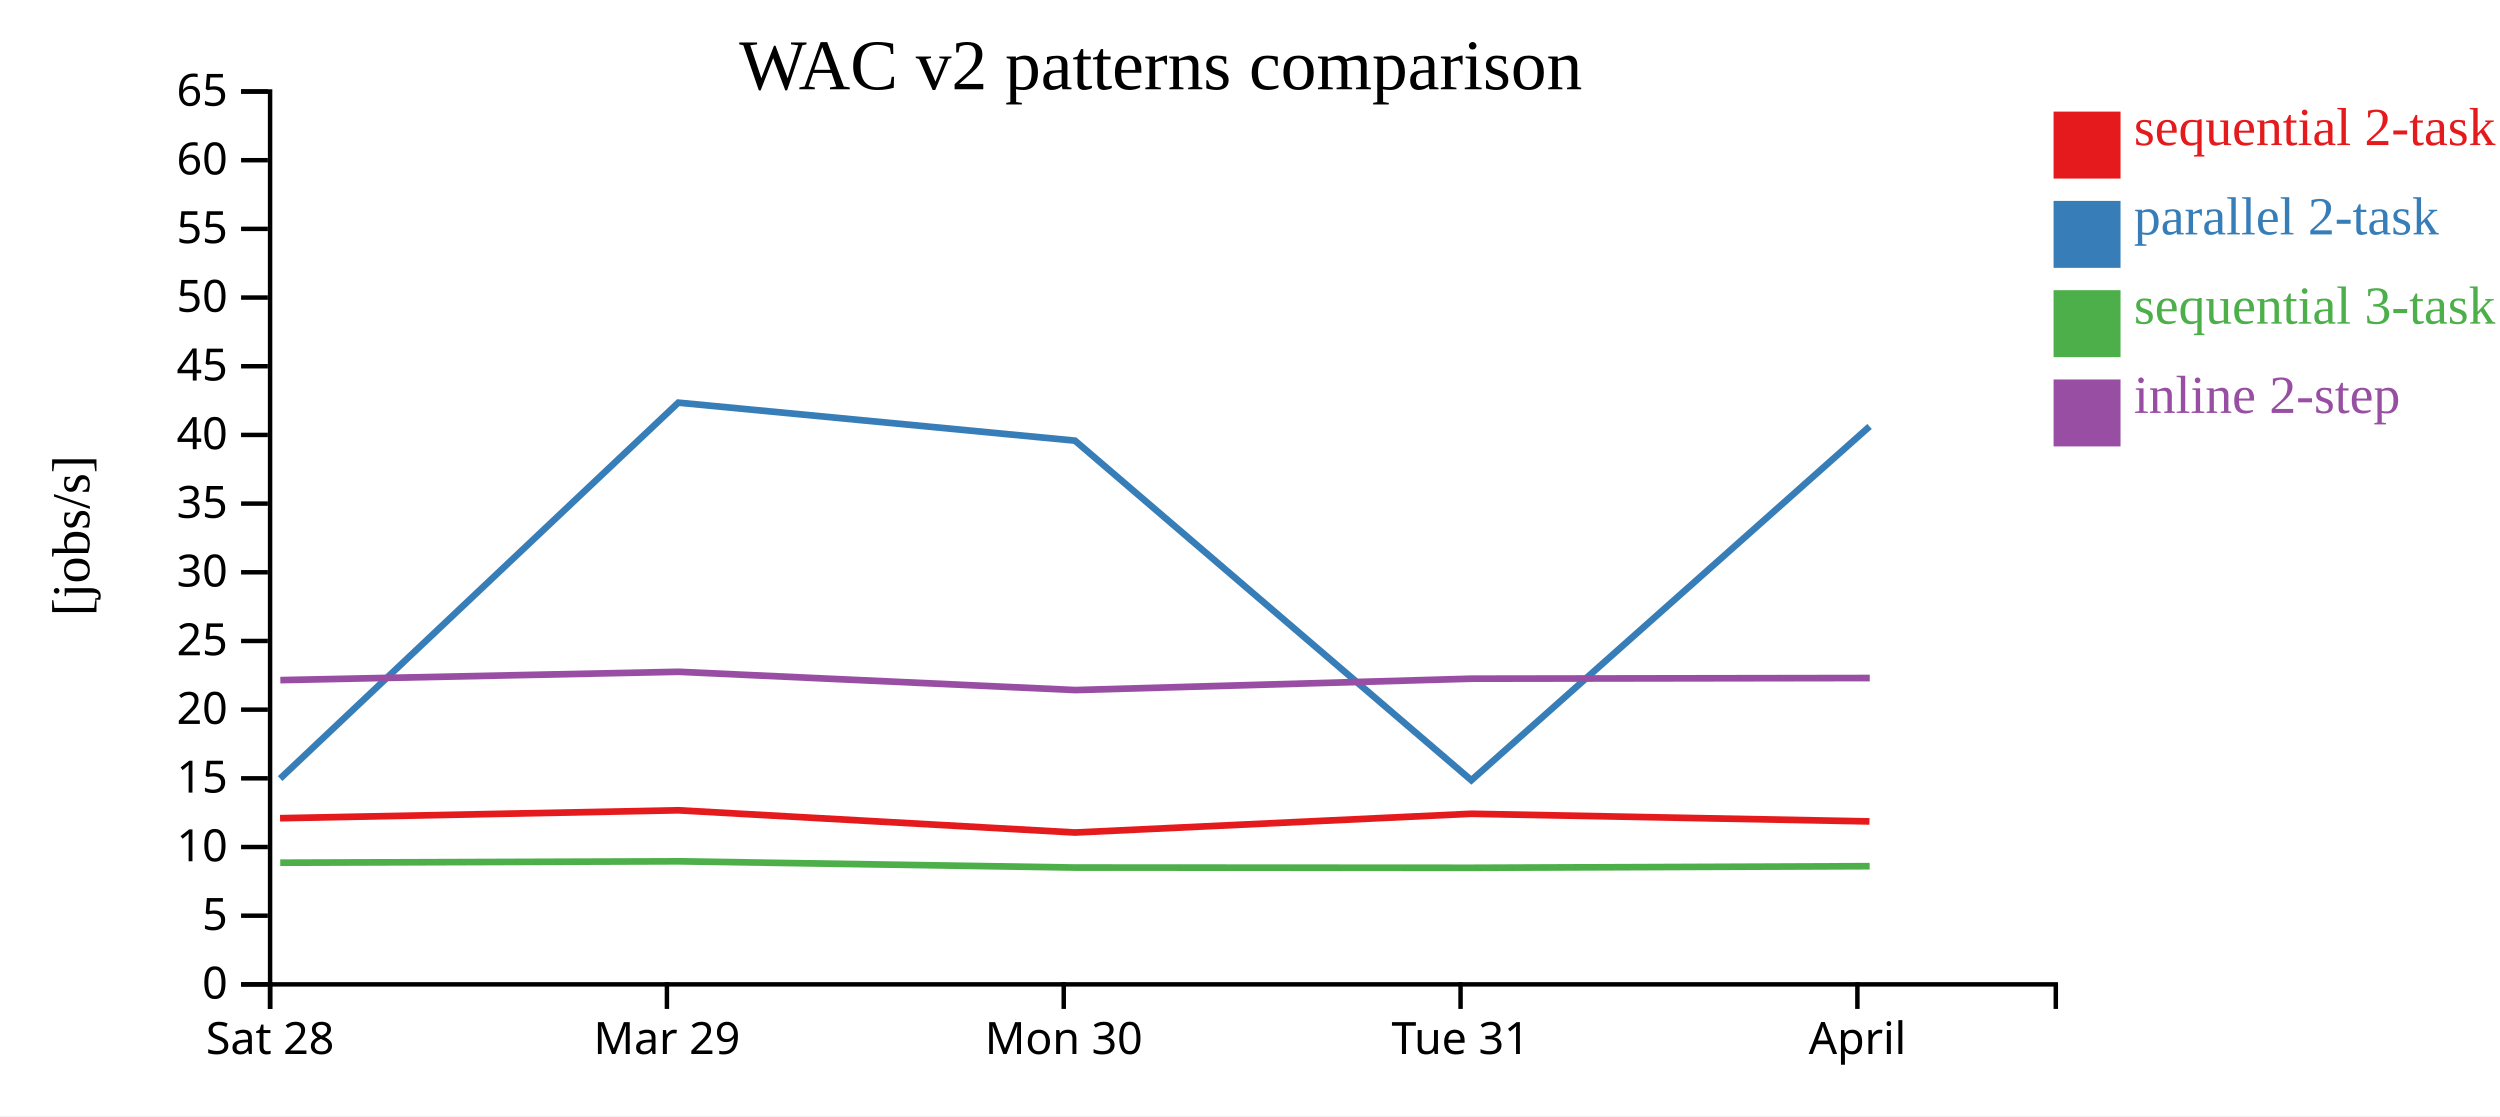
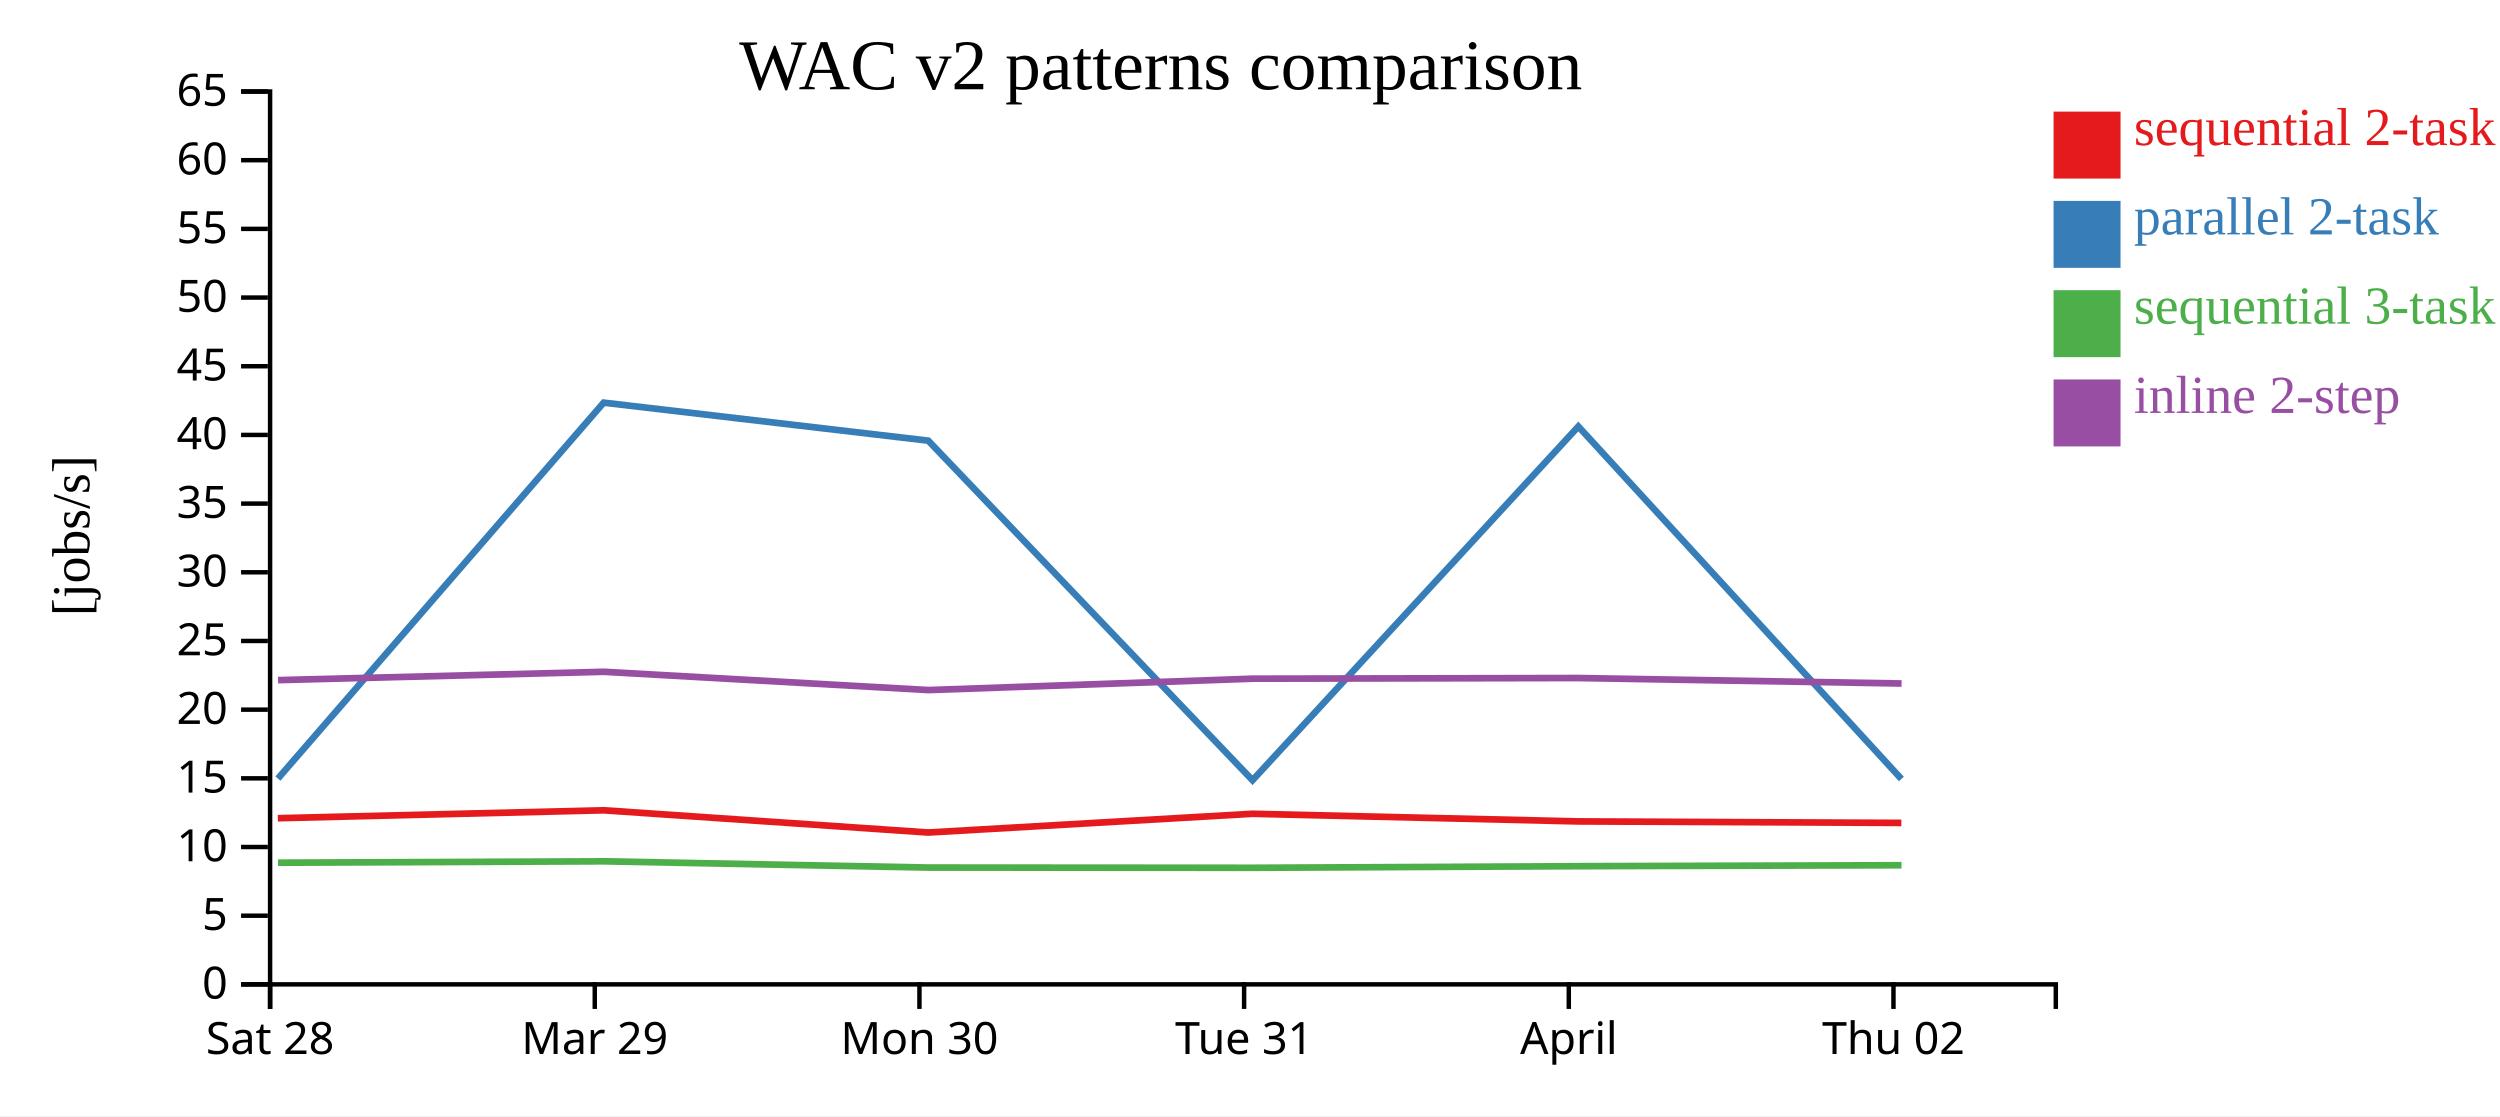
<svg xmlns="http://www.w3.org/2000/svg" width="560" height="250">
  <rect width="100%" height="100%" fill="white" />
  <g transform="translate(60,20)">
    <g transform="translate(0,200)" fill="none" font-size="10" font-family="sans-serif" text-anchor="middle">
      <path class="domain" stroke="currentColor" d="M0.5,6V0.5H400.5V6" />
      <g class="tick" opacity="1" transform="translate(0.5,0)">
        <line stroke="currentColor" y2="6" />
        <text fill="currentColor" y="9" dy="0.71em">Sat 28</text>
      </g>
-       <g class="tick" opacity="1" transform="translate(89.38889,0)">
+       <g class="tick" opacity="1" transform="translate(73.22727,0)">
        <line stroke="currentColor" y2="6" />
        <text fill="currentColor" y="9" dy="0.71em">Mar 29</text>
      </g>
-       <g class="tick" opacity="1" transform="translate(178.2778,0)">
+       <g class="tick" opacity="1" transform="translate(145.9545,0)">
        <line stroke="currentColor" y2="6" />
        <text fill="currentColor" y="9" dy="0.71em">Mon 30</text>
      </g>
-       <g class="tick" opacity="1" transform="translate(267.1667,0)">
+       <g class="tick" opacity="1" transform="translate(218.6818,0)">
        <line stroke="currentColor" y2="6" />
        <text fill="currentColor" y="9" dy="0.71em">Tue 31</text>
      </g>
-       <g class="tick" opacity="1" transform="translate(356.0556,0)">
+       <g class="tick" opacity="1" transform="translate(291.4091,0)">
        <line stroke="currentColor" y2="6" />
        <text fill="currentColor" y="9" dy="0.71em">April</text>
+       </g>
+       <g class="tick" opacity="1" transform="translate(364.1364,0)">
+         <line stroke="currentColor" y2="6" />
+         <text fill="currentColor" y="9" dy="0.71em">Thu 02</text>
      </g>
    </g>
    <g fill="none" font-size="10" font-family="sans-serif" text-anchor="end">
      <path class="domain" stroke="currentColor" d="M-6,200.5H0.5V0.5H-6" />
      <g class="tick" opacity="1" transform="translate(0,200.5)">
        <line stroke="currentColor" x2="-6" />
        <text fill="currentColor" x="-9" dy="0.32em">0</text>
      </g>
      <g class="tick" opacity="1" transform="translate(0,185.1154)">
        <line stroke="currentColor" x2="-6" />
        <text fill="currentColor" x="-9" dy="0.32em">5</text>
      </g>
      <g class="tick" opacity="1" transform="translate(0,169.7308)">
        <line stroke="currentColor" x2="-6" />
        <text fill="currentColor" x="-9" dy="0.32em">10</text>
      </g>
      <g class="tick" opacity="1" transform="translate(0,154.3462)">
        <line stroke="currentColor" x2="-6" />
        <text fill="currentColor" x="-9" dy="0.32em">15</text>
      </g>
      <g class="tick" opacity="1" transform="translate(0,138.9615)">
        <line stroke="currentColor" x2="-6" />
        <text fill="currentColor" x="-9" dy="0.32em">20</text>
      </g>
      <g class="tick" opacity="1" transform="translate(0,123.5769)">
        <line stroke="currentColor" x2="-6" />
        <text fill="currentColor" x="-9" dy="0.32em">25</text>
      </g>
      <g class="tick" opacity="1" transform="translate(0,108.1923)">
        <line stroke="currentColor" x2="-6" />
        <text fill="currentColor" x="-9" dy="0.32em">30</text>
      </g>
      <g class="tick" opacity="1" transform="translate(0,92.80769)">
        <line stroke="currentColor" x2="-6" />
        <text fill="currentColor" x="-9" dy="0.32em">35</text>
      </g>
      <g class="tick" opacity="1" transform="translate(0,77.42308)">
        <line stroke="currentColor" x2="-6" />
        <text fill="currentColor" x="-9" dy="0.32em">40</text>
      </g>
      <g class="tick" opacity="1" transform="translate(0,62.03846)">
        <line stroke="currentColor" x2="-6" />
        <text fill="currentColor" x="-9" dy="0.32em">45</text>
      </g>
      <g class="tick" opacity="1" transform="translate(0,46.65385)">
        <line stroke="currentColor" x2="-6" />
        <text fill="currentColor" x="-9" dy="0.32em">50</text>
      </g>
      <g class="tick" opacity="1" transform="translate(0,31.26923)">
        <line stroke="currentColor" x2="-6" />
        <text fill="currentColor" x="-9" dy="0.32em">55</text>
      </g>
      <g class="tick" opacity="1" transform="translate(0,15.88462)">
        <line stroke="currentColor" x2="-6" />
        <text fill="currentColor" x="-9" dy="0.32em">60</text>
      </g>
      <g class="tick" opacity="1" transform="translate(0,0.5)">
        <line stroke="currentColor" x2="-6" />
        <text fill="currentColor" x="-9" dy="0.32em">65</text>
      </g>
    </g>
    <text text-anchor="middle" style="font-size: 12px" transform="rotate(-90)" y="-40" x="-100">[jobs/s]</text>
    <text text-anchor="middle" style="font-size: 16px" y="0" x="200">WAC v2 patterns comparison</text>
-     <path class="line" fill="none" stroke="#e41a1c" stroke-width="1.5" d="M2.729,163.279L91.921,161.504L180.78,166.484L269.562,162.287L358.763,163.997" />
-     <path class="line" fill="none" stroke="#377eb8" stroke-width="1.5" d="M2.747,154.402L91.938,70.194L180.798,78.708L269.58,154.775L358.781,75.529" />
-     <path class="line" fill="none" stroke="#4daf4a" stroke-width="1.5" d="M2.772,173.243L91.963,172.935L180.824,174.333L269.606,174.386L358.806,174.026" />
-     <path class="line" fill="none" stroke="#984ea3" stroke-width="1.5" d="M2.796,132.349L91.986,130.481L180.849,134.575L269.63,132.026L358.83,131.878" />
+     <path class="line" fill="none" stroke="#e41a1c" stroke-width="1.5" d="M2.233,163.279L75.208,161.504L147.911,166.484L220.551,162.287L293.534,163.997L365.9,164.331" />
+     <path class="line" fill="none" stroke="#377eb8" stroke-width="1.5" d="M2.248,154.402L75.222,70.194L147.926,78.708L220.566,154.775L293.548,75.529L365.915,154.494" />
+     <path class="line" fill="none" stroke="#4daf4a" stroke-width="1.5" d="M2.268,173.243L75.242,172.935L147.947,174.333L220.587,174.386L293.569,174.026L365.935,173.813" />
+     <path class="line" fill="none" stroke="#984ea3" stroke-width="1.5" d="M2.288,132.349L75.261,130.481L147.967,134.575L220.606,132.026L293.588,131.878L365.955,133.107" />
    <rect class="dot" x="400" y="5" width="15" height="15" style="fill: #e41a1c;" />
    <rect class="dot" x="400" y="25" width="15" height="15" style="fill: #377eb8;" />
    <rect class="dot" x="400" y="45" width="15" height="15" style="fill: #4daf4a;" />
    <rect class="dot" x="400" y="65" width="15" height="15" style="fill: #984ea3;" />
    <text class="label" x="418" y="12.5" style="fill: #e41a1c; alignment-baseline: middle;" text-anchor="left">sequential 2-task</text>
    <text class="label" x="418" y="32.5" style="fill: #377eb8; alignment-baseline: middle;" text-anchor="left">parallel 2-task</text>
    <text class="label" x="418" y="52.5" style="fill: #4daf4a; alignment-baseline: middle;" text-anchor="left">sequential 3-task</text>
    <text class="label" x="418" y="72.5" style="fill: #984ea3; alignment-baseline: middle;" text-anchor="left">inline 2-step</text>
  </g>
</svg>
